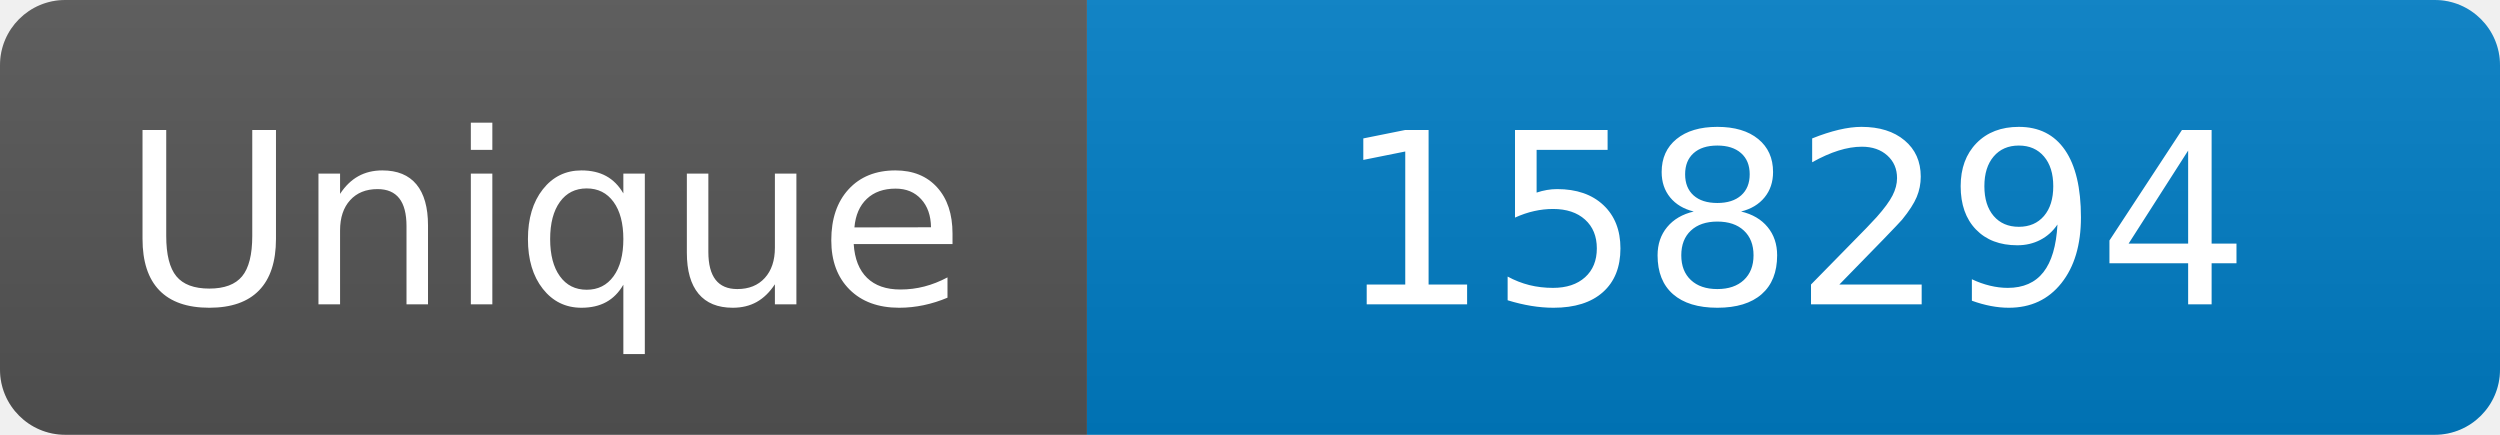
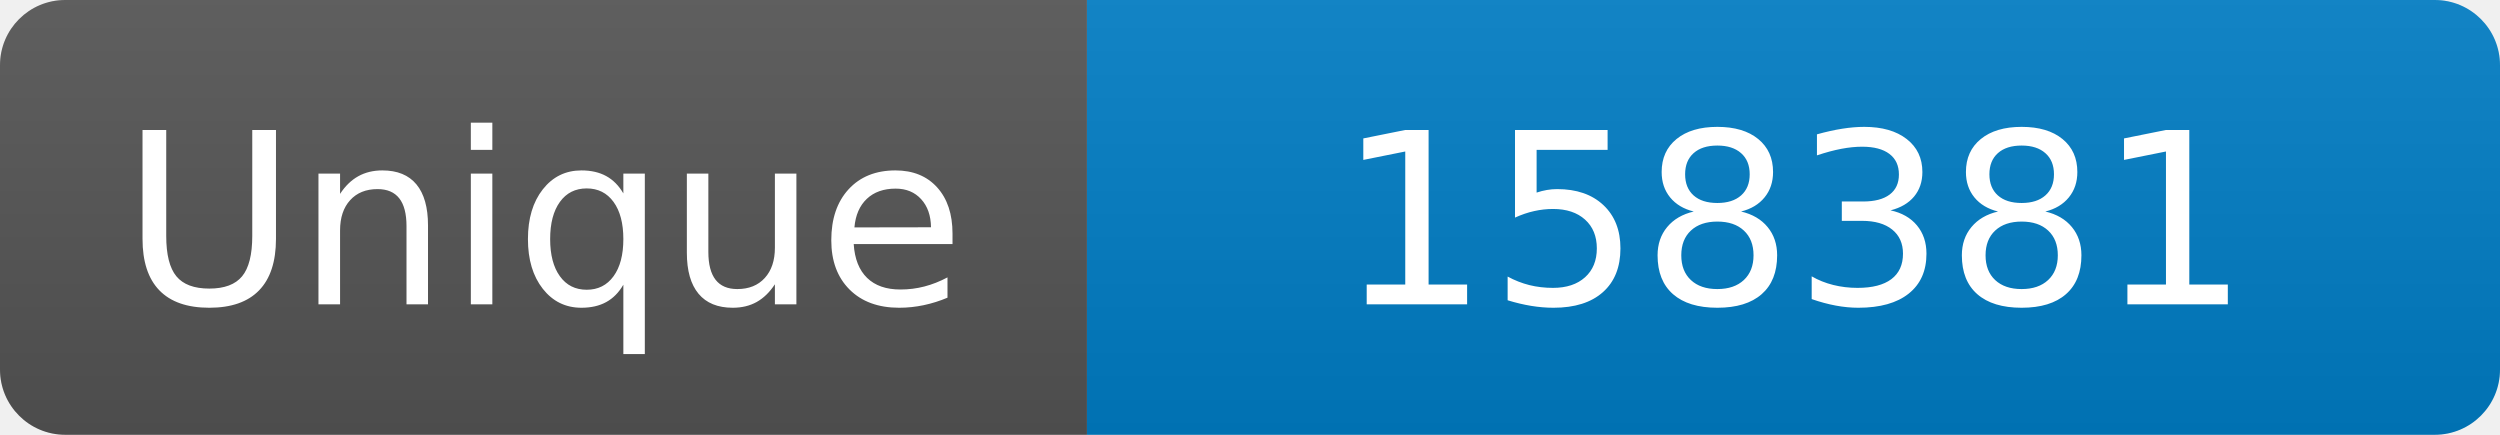
<svg xmlns="http://www.w3.org/2000/svg" width="115" height="20" role="img" aria-label="Maintained?: yes">
  <linearGradient id="s" x2="0" y2="100%">
    <stop offset="0" stop-color="#bbb" stop-opacity=".1" />
    <stop offset="1" stop-opacity=".1" />
  </linearGradient>
  <clipPath id="r">
    <rect width="115" height="20" rx="3" fill="#fff" />
  </clipPath>
  <g clip-path="url(#r)">
    <rect width="50" height="20" fill="#555" />
    <rect x="50" width="160" height="20" fill="#007ec6" />
    <rect width="115" height="20" fill="url(#s)" />
  </g>
  <g fill="#fff" text-anchor="middle" font-family="Verdana,Geneva,DejaVu Sans,sans-serif" font-size="110">
    <text x="250" y="140" transform="scale(.1)" fill="#fff">Unique</text>
-     <text x="825" y="140" transform="scale(.1)" fill="#fff">158294</text>
+     <text x="825" y="140" transform="scale(.1)" fill="#fff">158381</text>
  </g>
</svg>
